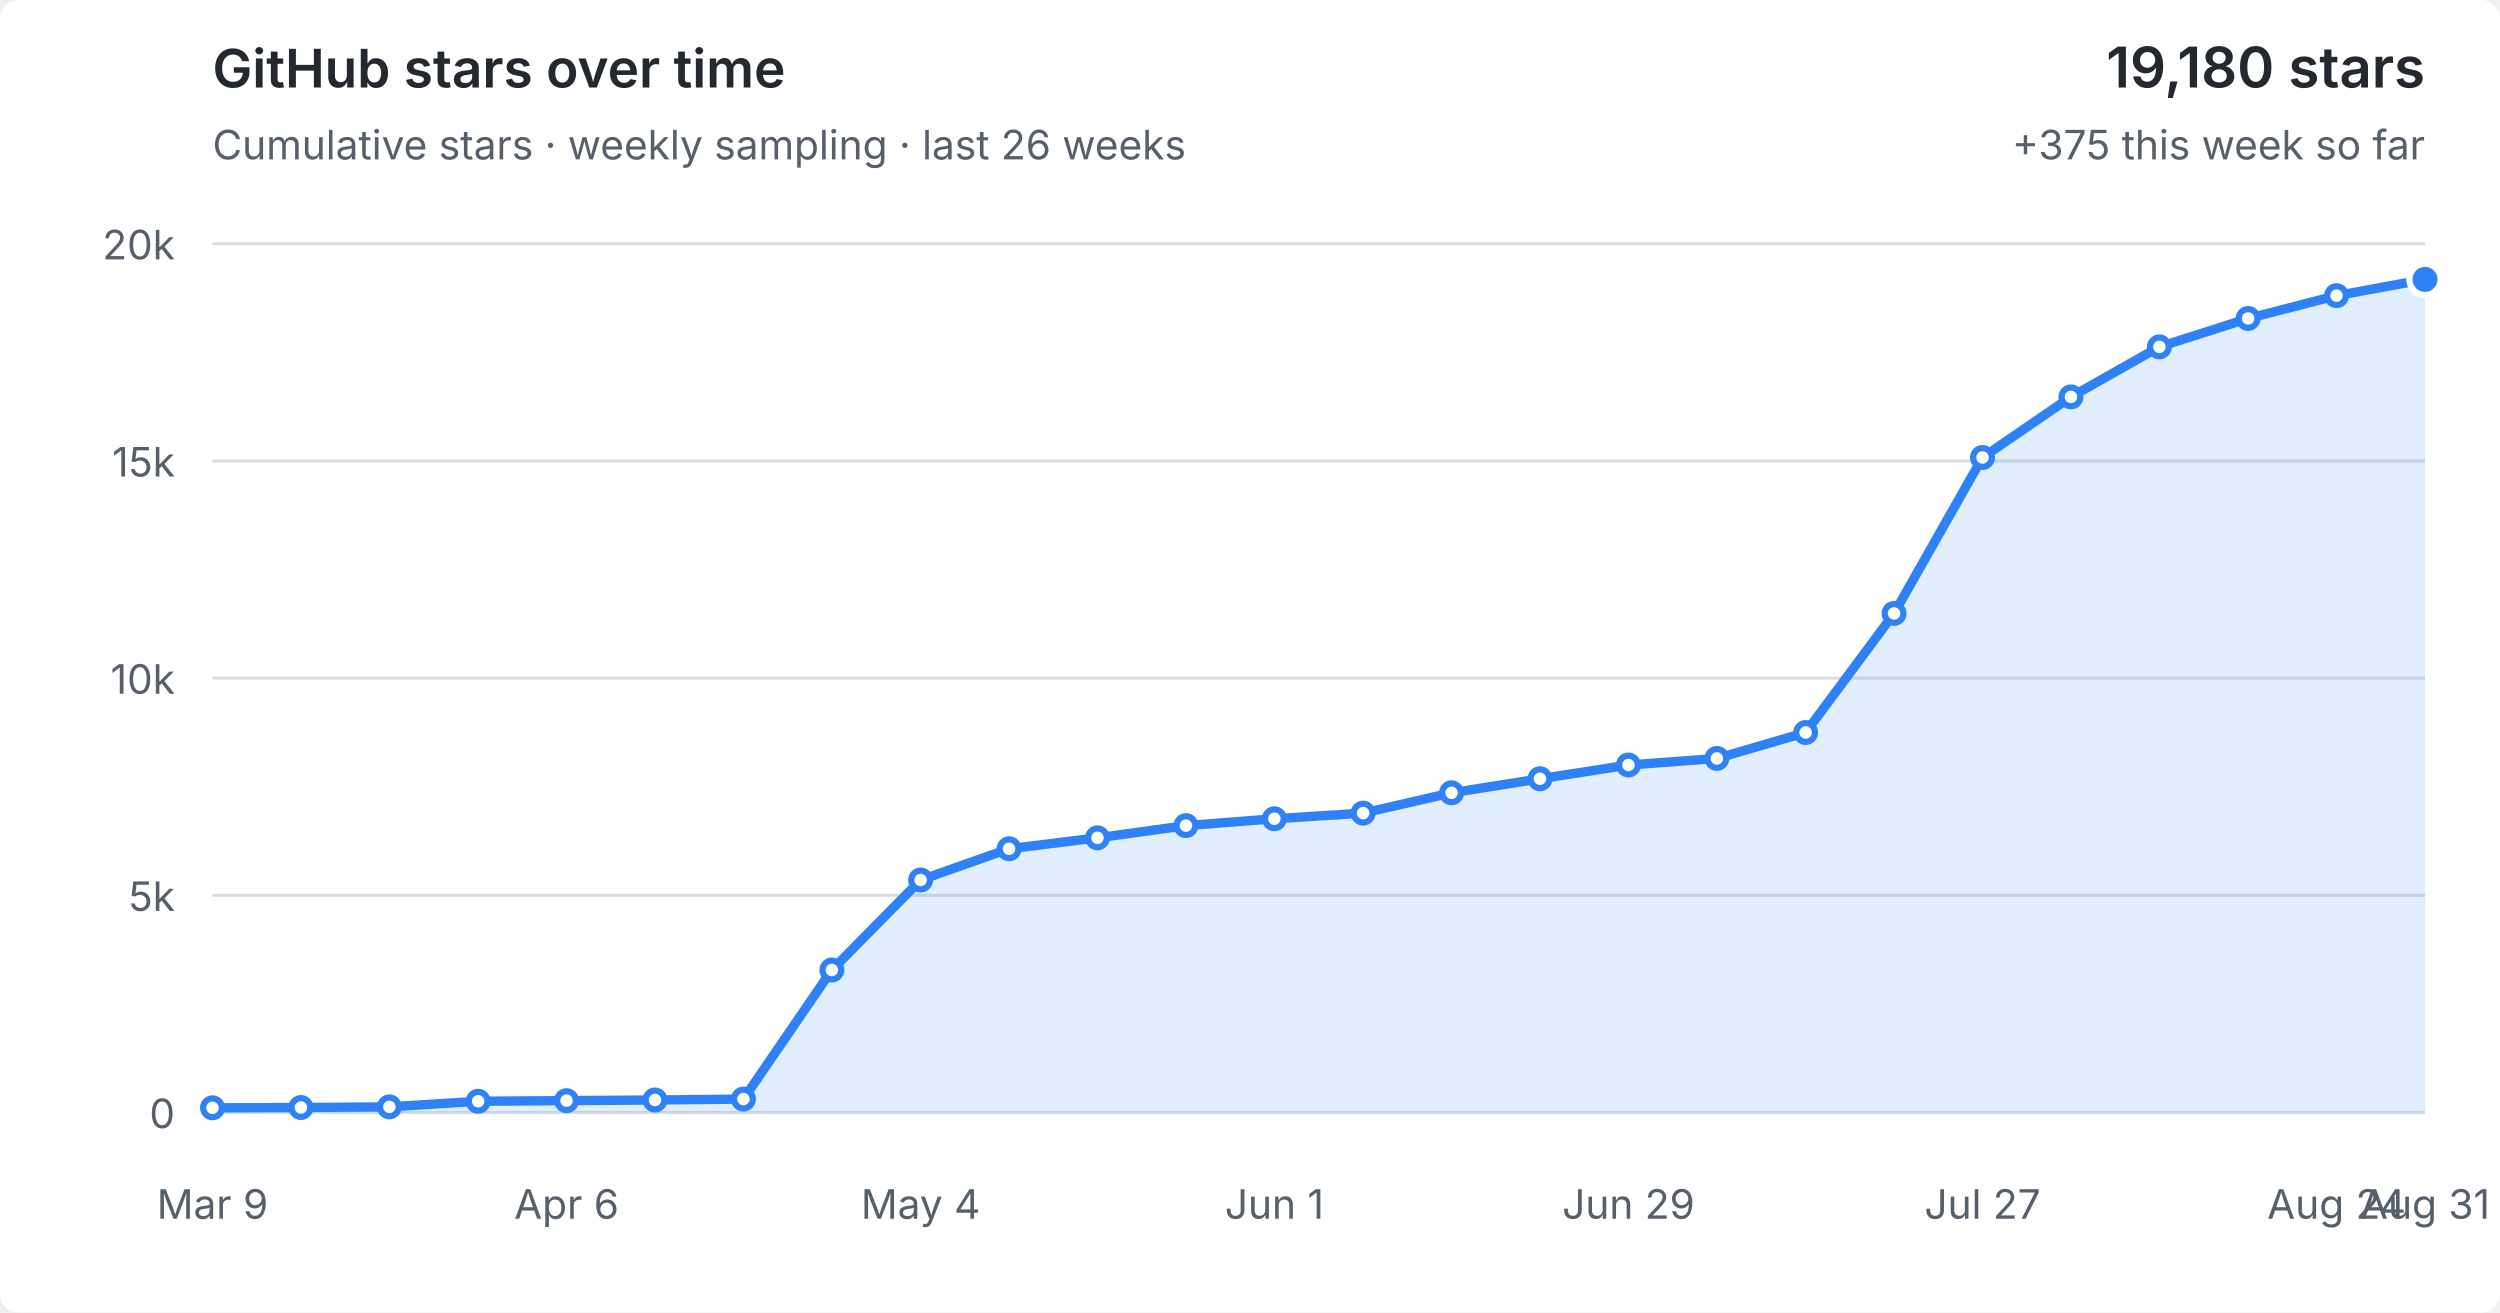
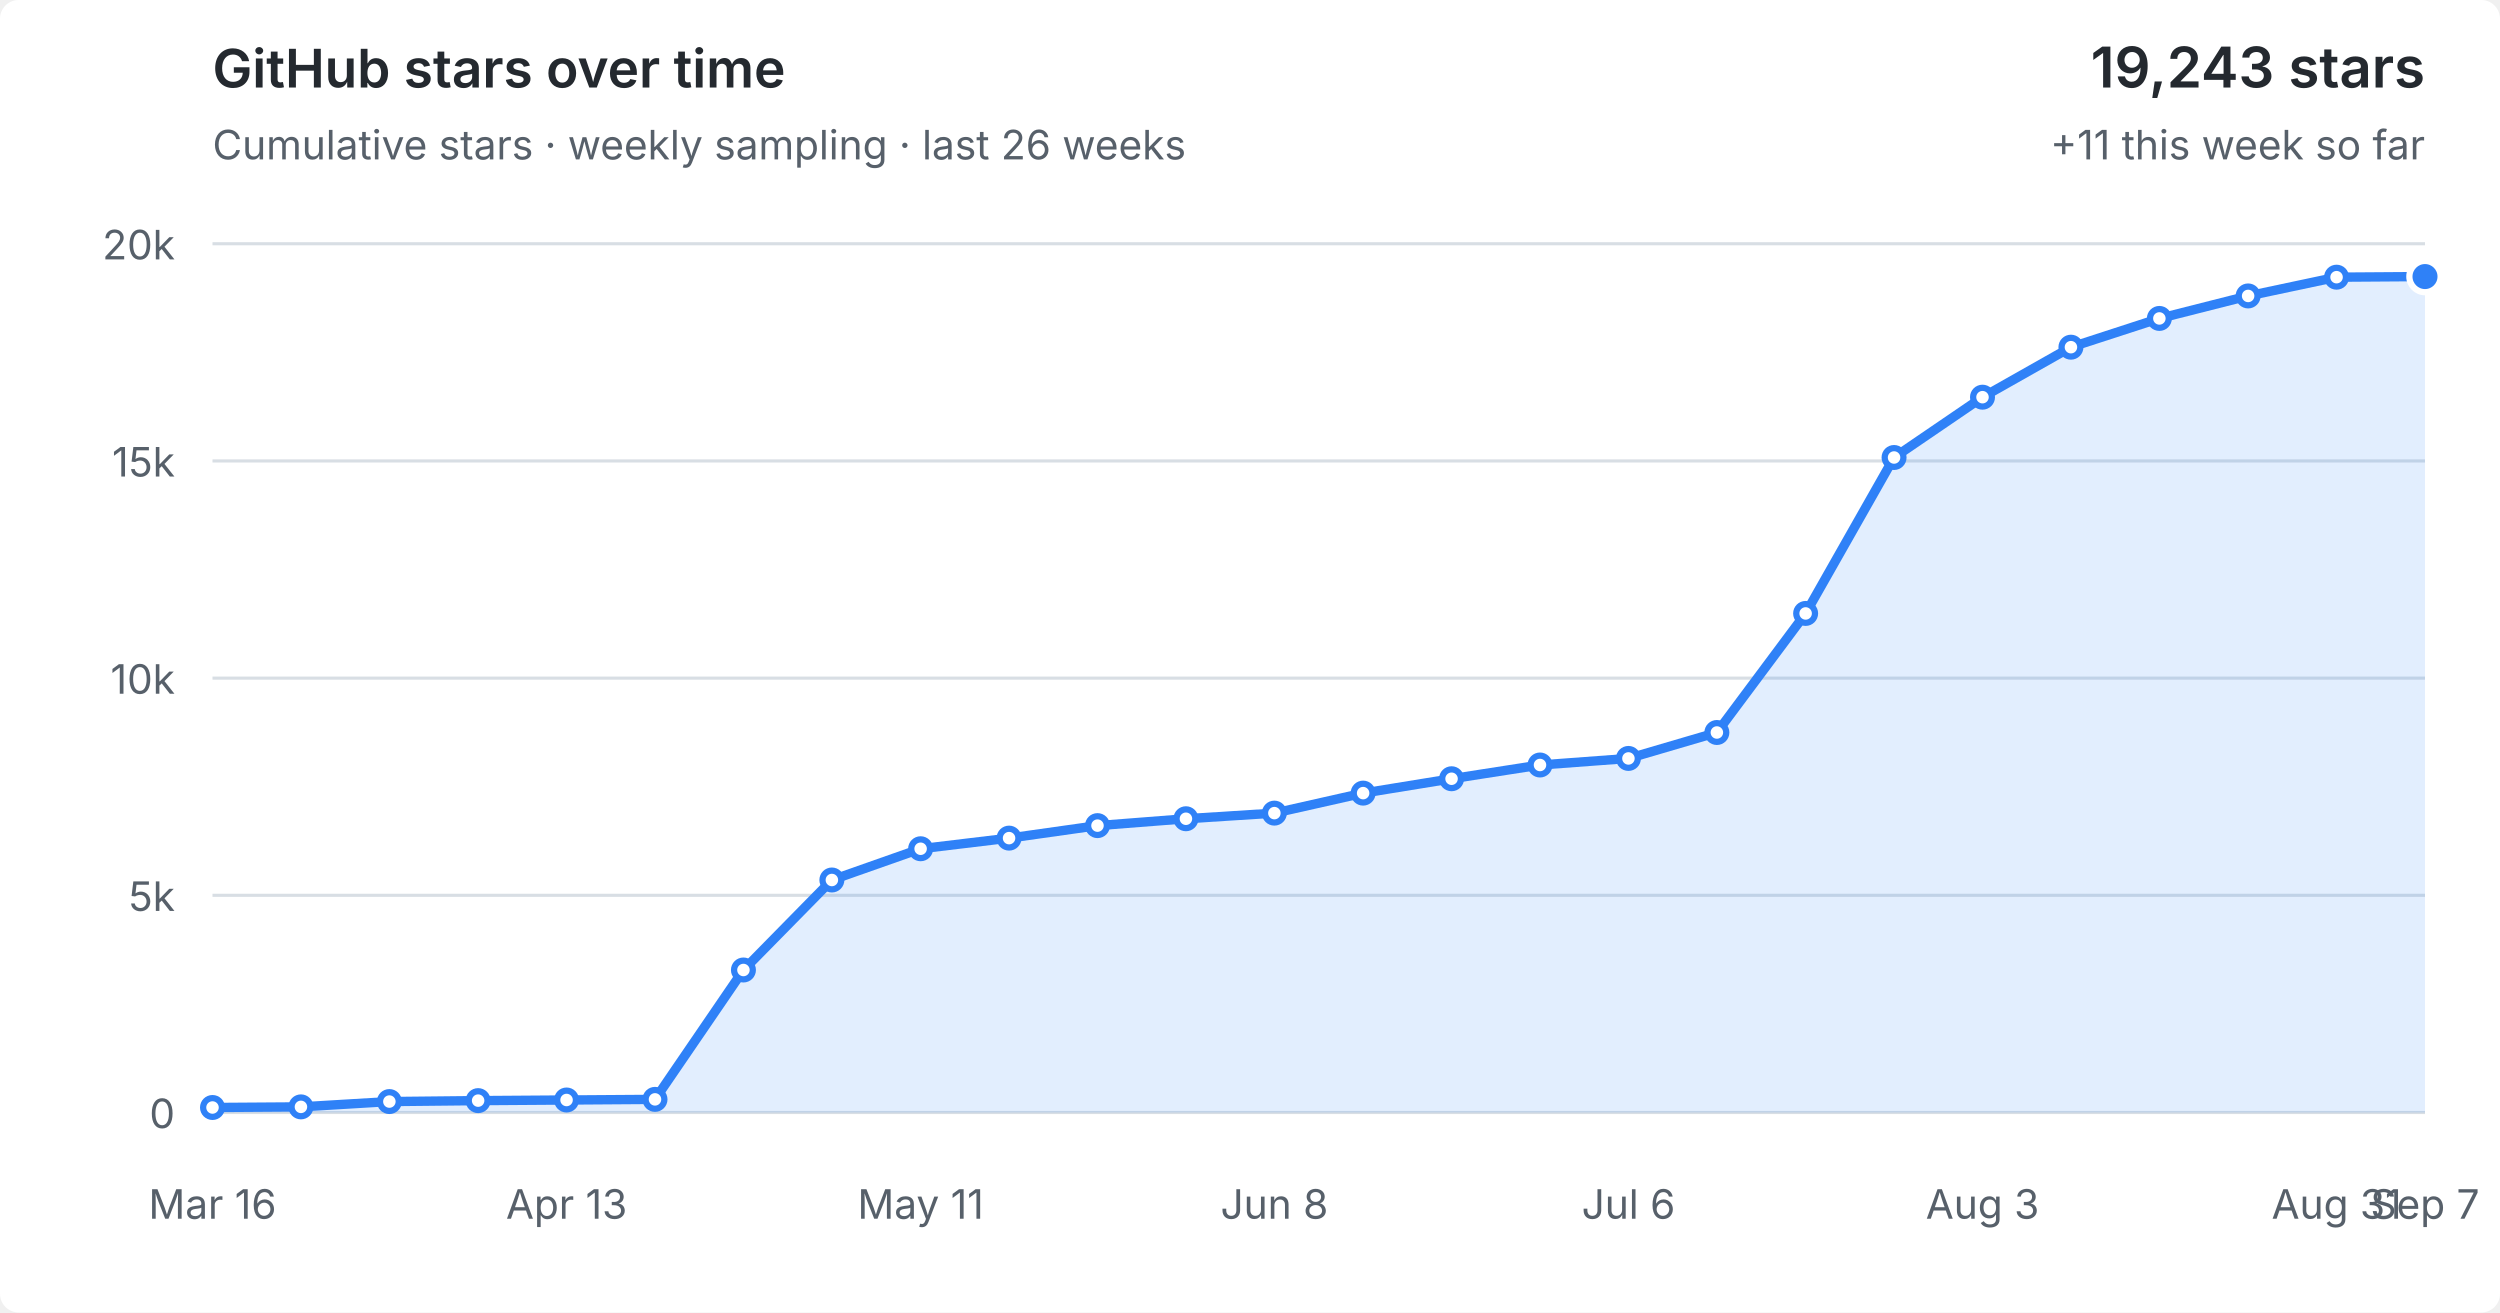
<svg xmlns="http://www.w3.org/2000/svg" viewBox="0 0 800 420" role="img" aria-labelledby="title desc">
  <style>
  :root { color-scheme: light dark; }
  .bg { fill: #fff; } text { fill: #57606a; font: 13px -apple-system,BlinkMacSystemFont,"Segoe UI",sans-serif; }
  .grid { stroke: #d8dee4; stroke-width: 1; }
  .area { fill: #2f81f7; fill-opacity: .14; } .line { fill: none; stroke: #2f81f7; stroke-width: 3; stroke-linejoin: round; stroke-linecap: round; }
  .point { fill: #fff; stroke: #2f81f7; stroke-width: 2; } .point.current { fill: #2f81f7; stroke: #fff; stroke-width: 2; }
  .heading { fill: #24292f; font-size: 17px; font-weight: 600; } .metric { fill: #24292f; font-size: 18px; font-weight: 600; }
  @media (prefers-color-scheme: dark) { .bg { fill: #0d1117; } text { fill: #8b949e; } .grid { stroke: #30363d; } .area { fill: #58a6ff; fill-opacity: .16; } .line { stroke: #58a6ff; } .point { fill: #0d1117; stroke: #58a6ff; } .point.current { fill: #58a6ff; stroke: #0d1117; } .heading,.metric { fill: #f0f6fc; } }
</style>
  <rect class="bg" width="100%" height="100%" rx="6" />
  <text class="heading" x="68" y="28">GitHub stars over time</text>
  <text x="68" y="51">Cumulative stars · weekly sampling · last 26 weeks</text>
-   <text class="metric" x="776" y="28" text-anchor="end">19,180 stars</text>
-   <text x="776" y="51" text-anchor="end">+375 this week so far</text>
+   <text class="metric" x="776" y="28" text-anchor="end">19,243 stars</text>
+   <text x="776" y="51" text-anchor="end">+11 this week so far</text>
  <line x1="68" y1="356.0" x2="776" y2="356.0" class="grid" />
  <text x="56" y="361.0" text-anchor="end">0</text>
  <line x1="68" y1="286.5" x2="776" y2="286.5" class="grid" />
  <text x="56" y="291.5" text-anchor="end">5k</text>
  <line x1="68" y1="217.0" x2="776" y2="217.0" class="grid" />
  <text x="56" y="222.0" text-anchor="end">10k</text>
  <line x1="68" y1="147.5" x2="776" y2="147.5" class="grid" />
  <text x="56" y="152.5" text-anchor="end">15k</text>
  <line x1="68" y1="78.0" x2="776" y2="78.0" class="grid" />
  <text x="56" y="83.0" text-anchor="end">20k</text>
-   <polygon class="area" points="68,356.0 68.0,354.5 96.3,354.4 124.6,354.2 153.0,352.4 181.3,352.2 209.6,352.0 237.9,351.7 266.2,310.4 294.6,281.6 322.9,271.6 351.2,268.1 379.5,264.2 407.8,262.0 436.2,260.2 464.5,253.7 492.8,249.2 521.1,244.8 549.4,242.7 577.8,234.4 606.1,196.3 634.4,146.4 662.7,127.0 691.0,111.0 719.4,101.9 747.7,94.6 776.0,89.4 776,356.0" />
-   <polyline class="line" points="68.0,354.5 96.3,354.4 124.6,354.2 153.0,352.4 181.3,352.2 209.6,352.0 237.9,351.7 266.2,310.4 294.6,281.6 322.9,271.6 351.2,268.1 379.5,264.2 407.8,262.0 436.2,260.2 464.5,253.7 492.8,249.2 521.1,244.8 549.4,242.7 577.8,234.4 606.1,196.3 634.4,146.4 662.7,127.0 691.0,111.0 719.4,101.9 747.7,94.6 776.0,89.4" />
-   <circle class="point" cx="68.0" cy="354.5" r="3" />
-   <circle class="point" cx="96.3" cy="354.4" r="3" />
-   <circle class="point" cx="124.6" cy="354.2" r="3" />
-   <circle class="point" cx="153.0" cy="352.4" r="3" />
-   <circle class="point" cx="181.3" cy="352.2" r="3" />
-   <circle class="point" cx="209.6" cy="352.0" r="3" />
-   <circle class="point" cx="237.9" cy="351.7" r="3" />
-   <circle class="point" cx="266.2" cy="310.4" r="3" />
-   <circle class="point" cx="294.6" cy="281.6" r="3" />
-   <circle class="point" cx="322.9" cy="271.6" r="3" />
-   <circle class="point" cx="351.2" cy="268.1" r="3" />
-   <circle class="point" cx="379.5" cy="264.2" r="3" />
-   <circle class="point" cx="407.8" cy="262.0" r="3" />
-   <circle class="point" cx="436.2" cy="260.2" r="3" />
-   <circle class="point" cx="464.5" cy="253.7" r="3" />
-   <circle class="point" cx="492.8" cy="249.2" r="3" />
-   <circle class="point" cx="521.1" cy="244.8" r="3" />
-   <circle class="point" cx="549.4" cy="242.7" r="3" />
-   <circle class="point" cx="577.8" cy="234.4" r="3" />
-   <circle class="point" cx="606.1" cy="196.3" r="3" />
-   <circle class="point" cx="634.4" cy="146.4" r="3" />
-   <circle class="point" cx="662.7" cy="127.0" r="3" />
-   <circle class="point" cx="691.0" cy="111.0" r="3" />
-   <circle class="point" cx="719.4" cy="101.9" r="3" />
-   <circle class="point" cx="747.7" cy="94.6" r="3" />
-   <circle class="point current" cx="776.0" cy="89.4" r="5" />
-   <text x="68.0" y="390" text-anchor="middle">Mar 9</text>
-   <text x="181.3" y="390" text-anchor="middle">Apr 6</text>
-   <text x="294.6" y="390" text-anchor="middle">May 4</text>
-   <text x="407.8" y="390" text-anchor="middle">Jun 1</text>
-   <text x="521.1" y="390" text-anchor="middle">Jun 29</text>
-   <text x="634.4" y="390" text-anchor="middle">Jul 27</text>
-   <text x="747.7" y="390" text-anchor="middle">Aug 24</text>
-   <text x="776.0" y="390" text-anchor="middle">Aug 31</text>
+   <polygon class="area" points="68,356.0 68.0,354.4 96.3,354.2 124.6,352.5 153.0,352.2 181.3,352.0 209.6,351.8 237.9,310.4 266.2,281.6 294.6,271.6 322.9,268.2 351.2,264.2 379.5,262.0 407.8,260.2 436.2,253.8 464.5,249.2 492.8,244.8 521.1,242.7 549.4,234.4 577.8,196.3 606.1,146.4 634.4,127.1 662.7,111.1 691.0,101.9 719.4,94.7 747.7,88.7 776.0,88.5 776,356.0" />
+   <polyline class="line" points="68.0,354.4 96.3,354.2 124.6,352.5 153.0,352.2 181.3,352.0 209.6,351.8 237.9,310.4 266.2,281.6 294.6,271.6 322.9,268.2 351.2,264.2 379.5,262.0 407.8,260.2 436.2,253.8 464.5,249.2 492.8,244.8 521.1,242.7 549.4,234.4 577.8,196.3 606.1,146.4 634.4,127.1 662.7,111.1 691.0,101.9 719.4,94.7 747.7,88.7 776.0,88.5" />
+   <circle class="point" cx="68.0" cy="354.4" r="3" />
+   <circle class="point" cx="96.3" cy="354.2" r="3" />
+   <circle class="point" cx="124.6" cy="352.5" r="3" />
+   <circle class="point" cx="153.0" cy="352.2" r="3" />
+   <circle class="point" cx="181.3" cy="352.0" r="3" />
+   <circle class="point" cx="209.6" cy="351.8" r="3" />
+   <circle class="point" cx="237.9" cy="310.4" r="3" />
+   <circle class="point" cx="266.2" cy="281.6" r="3" />
+   <circle class="point" cx="294.6" cy="271.6" r="3" />
+   <circle class="point" cx="322.9" cy="268.2" r="3" />
+   <circle class="point" cx="351.2" cy="264.2" r="3" />
+   <circle class="point" cx="379.5" cy="262.0" r="3" />
+   <circle class="point" cx="407.8" cy="260.2" r="3" />
+   <circle class="point" cx="436.2" cy="253.8" r="3" />
+   <circle class="point" cx="464.5" cy="249.2" r="3" />
+   <circle class="point" cx="492.8" cy="244.8" r="3" />
+   <circle class="point" cx="521.1" cy="242.7" r="3" />
+   <circle class="point" cx="549.4" cy="234.4" r="3" />
+   <circle class="point" cx="577.8" cy="196.3" r="3" />
+   <circle class="point" cx="606.1" cy="146.4" r="3" />
+   <circle class="point" cx="634.4" cy="127.1" r="3" />
+   <circle class="point" cx="662.7" cy="111.1" r="3" />
+   <circle class="point" cx="691.0" cy="101.9" r="3" />
+   <circle class="point" cx="719.4" cy="94.7" r="3" />
+   <circle class="point" cx="747.7" cy="88.7" r="3" />
+   <circle class="point current" cx="776.0" cy="88.5" r="5" />
+   <text x="68.0" y="390" text-anchor="middle">Mar 16</text>
+   <text x="181.3" y="390" text-anchor="middle">Apr 13</text>
+   <text x="294.6" y="390" text-anchor="middle">May 11</text>
+   <text x="407.8" y="390" text-anchor="middle">Jun 8</text>
+   <text x="521.1" y="390" text-anchor="middle">Jul 6</text>
+   <text x="634.4" y="390" text-anchor="middle">Aug 3</text>
+   <text x="747.7" y="390" text-anchor="middle">Aug 31</text>
+   <text x="776.0" y="390" text-anchor="middle">Sep 7</text>
</svg>
